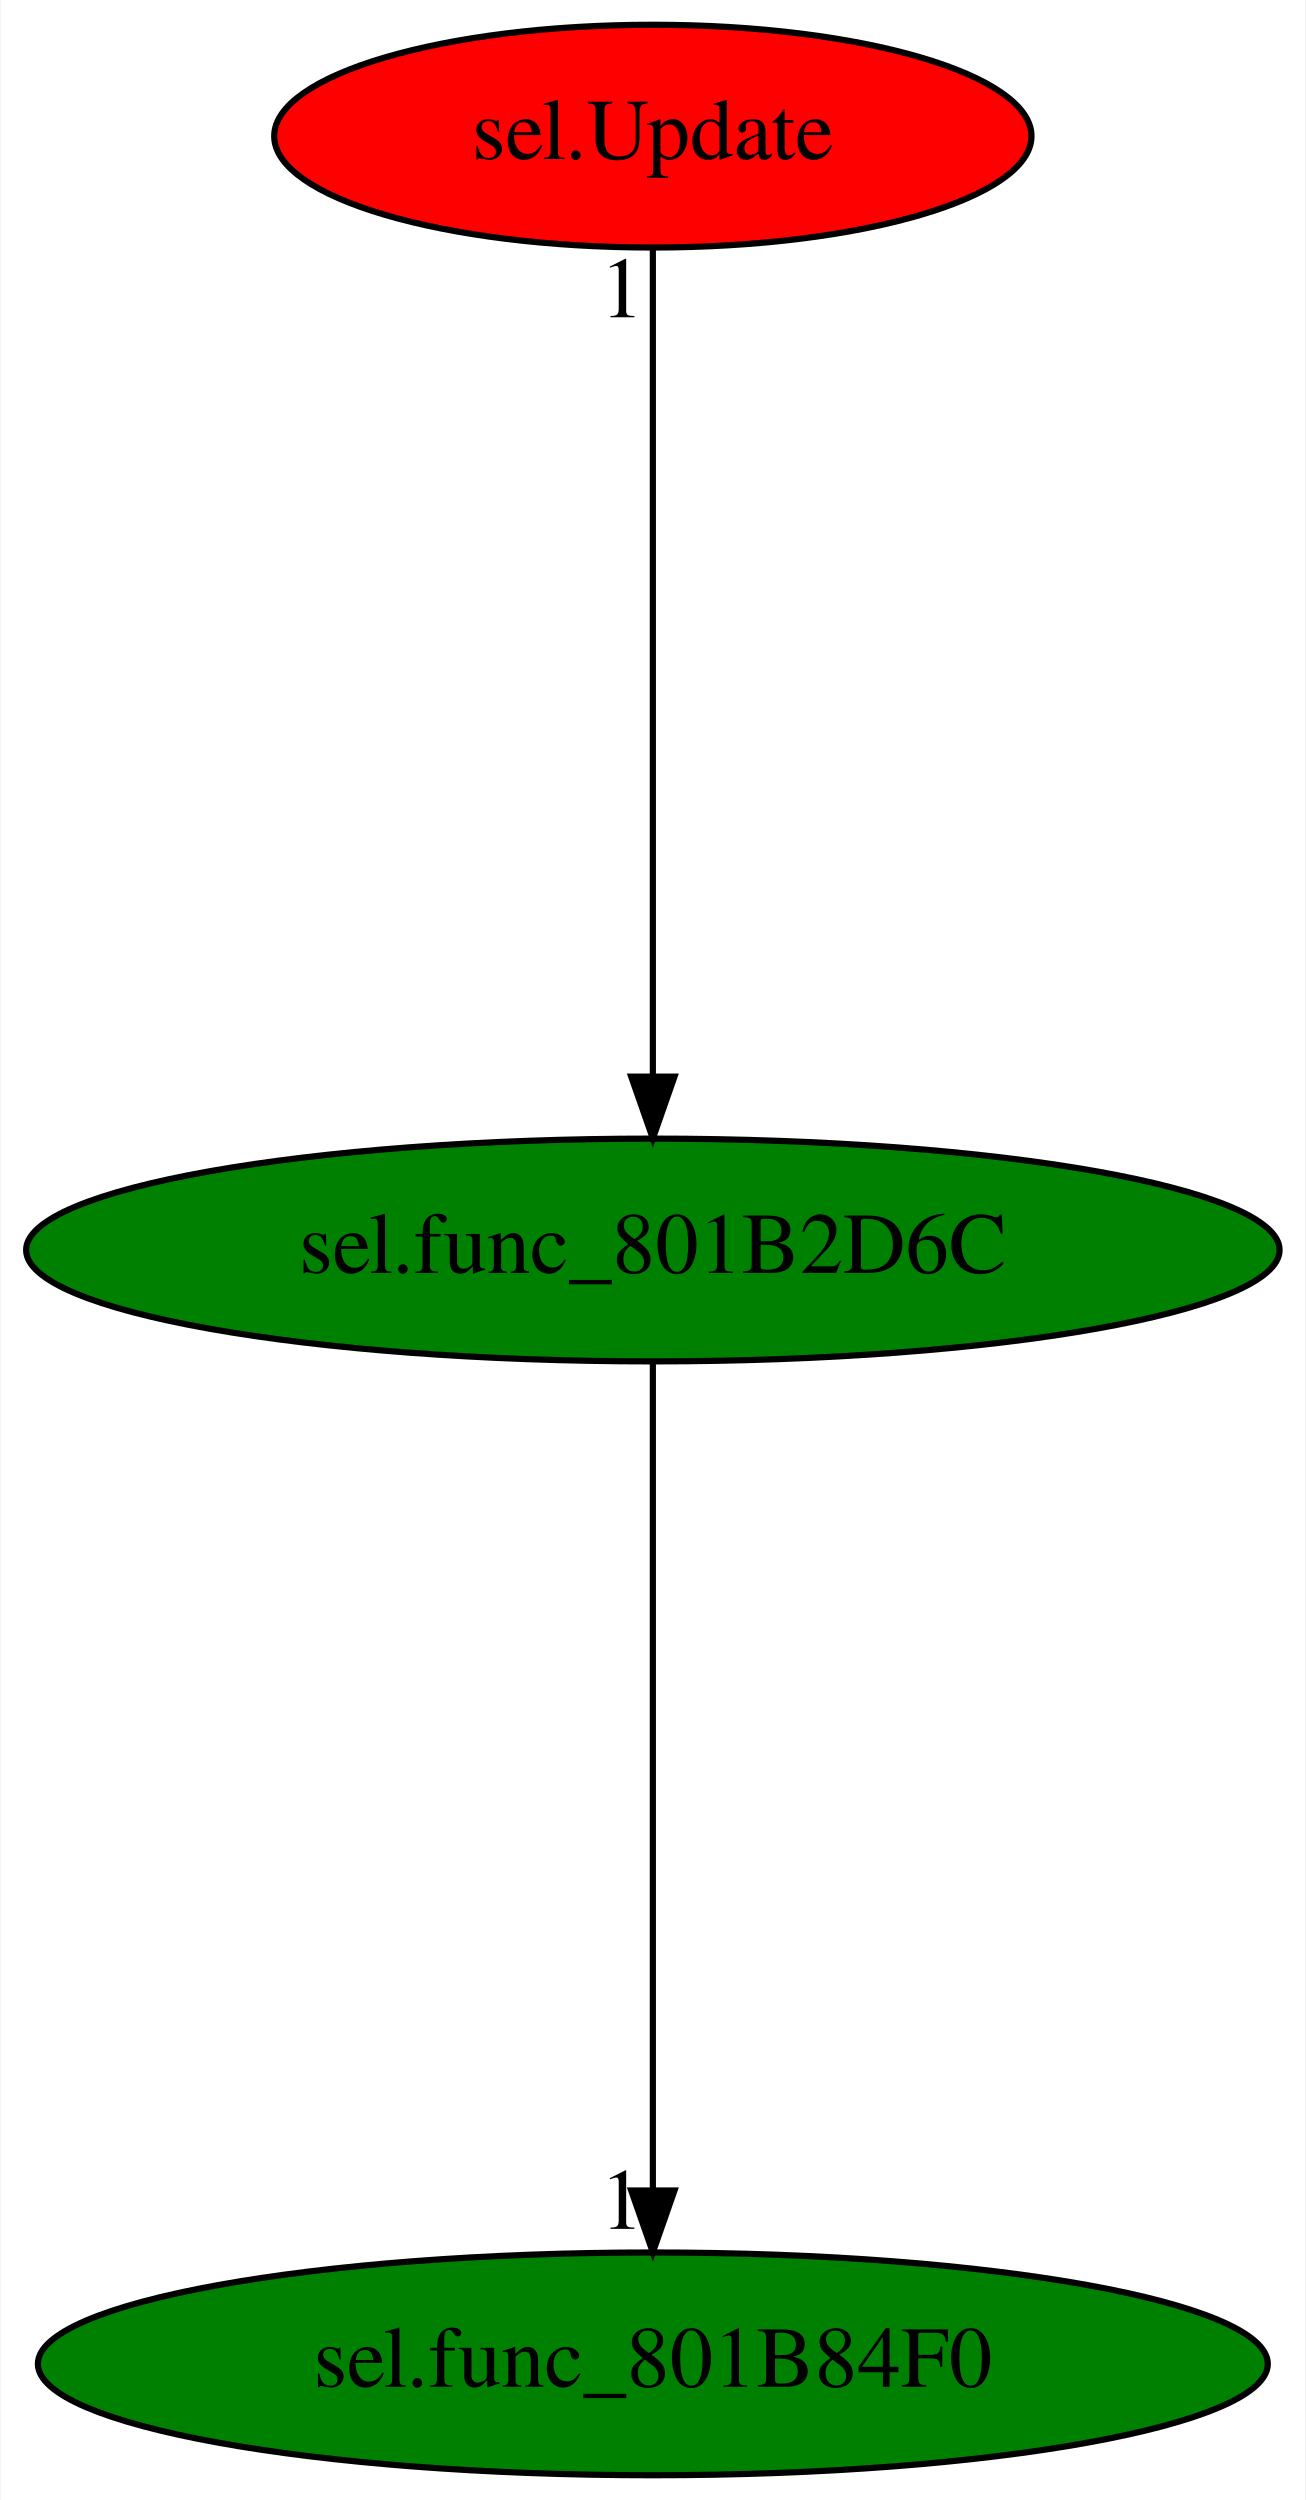
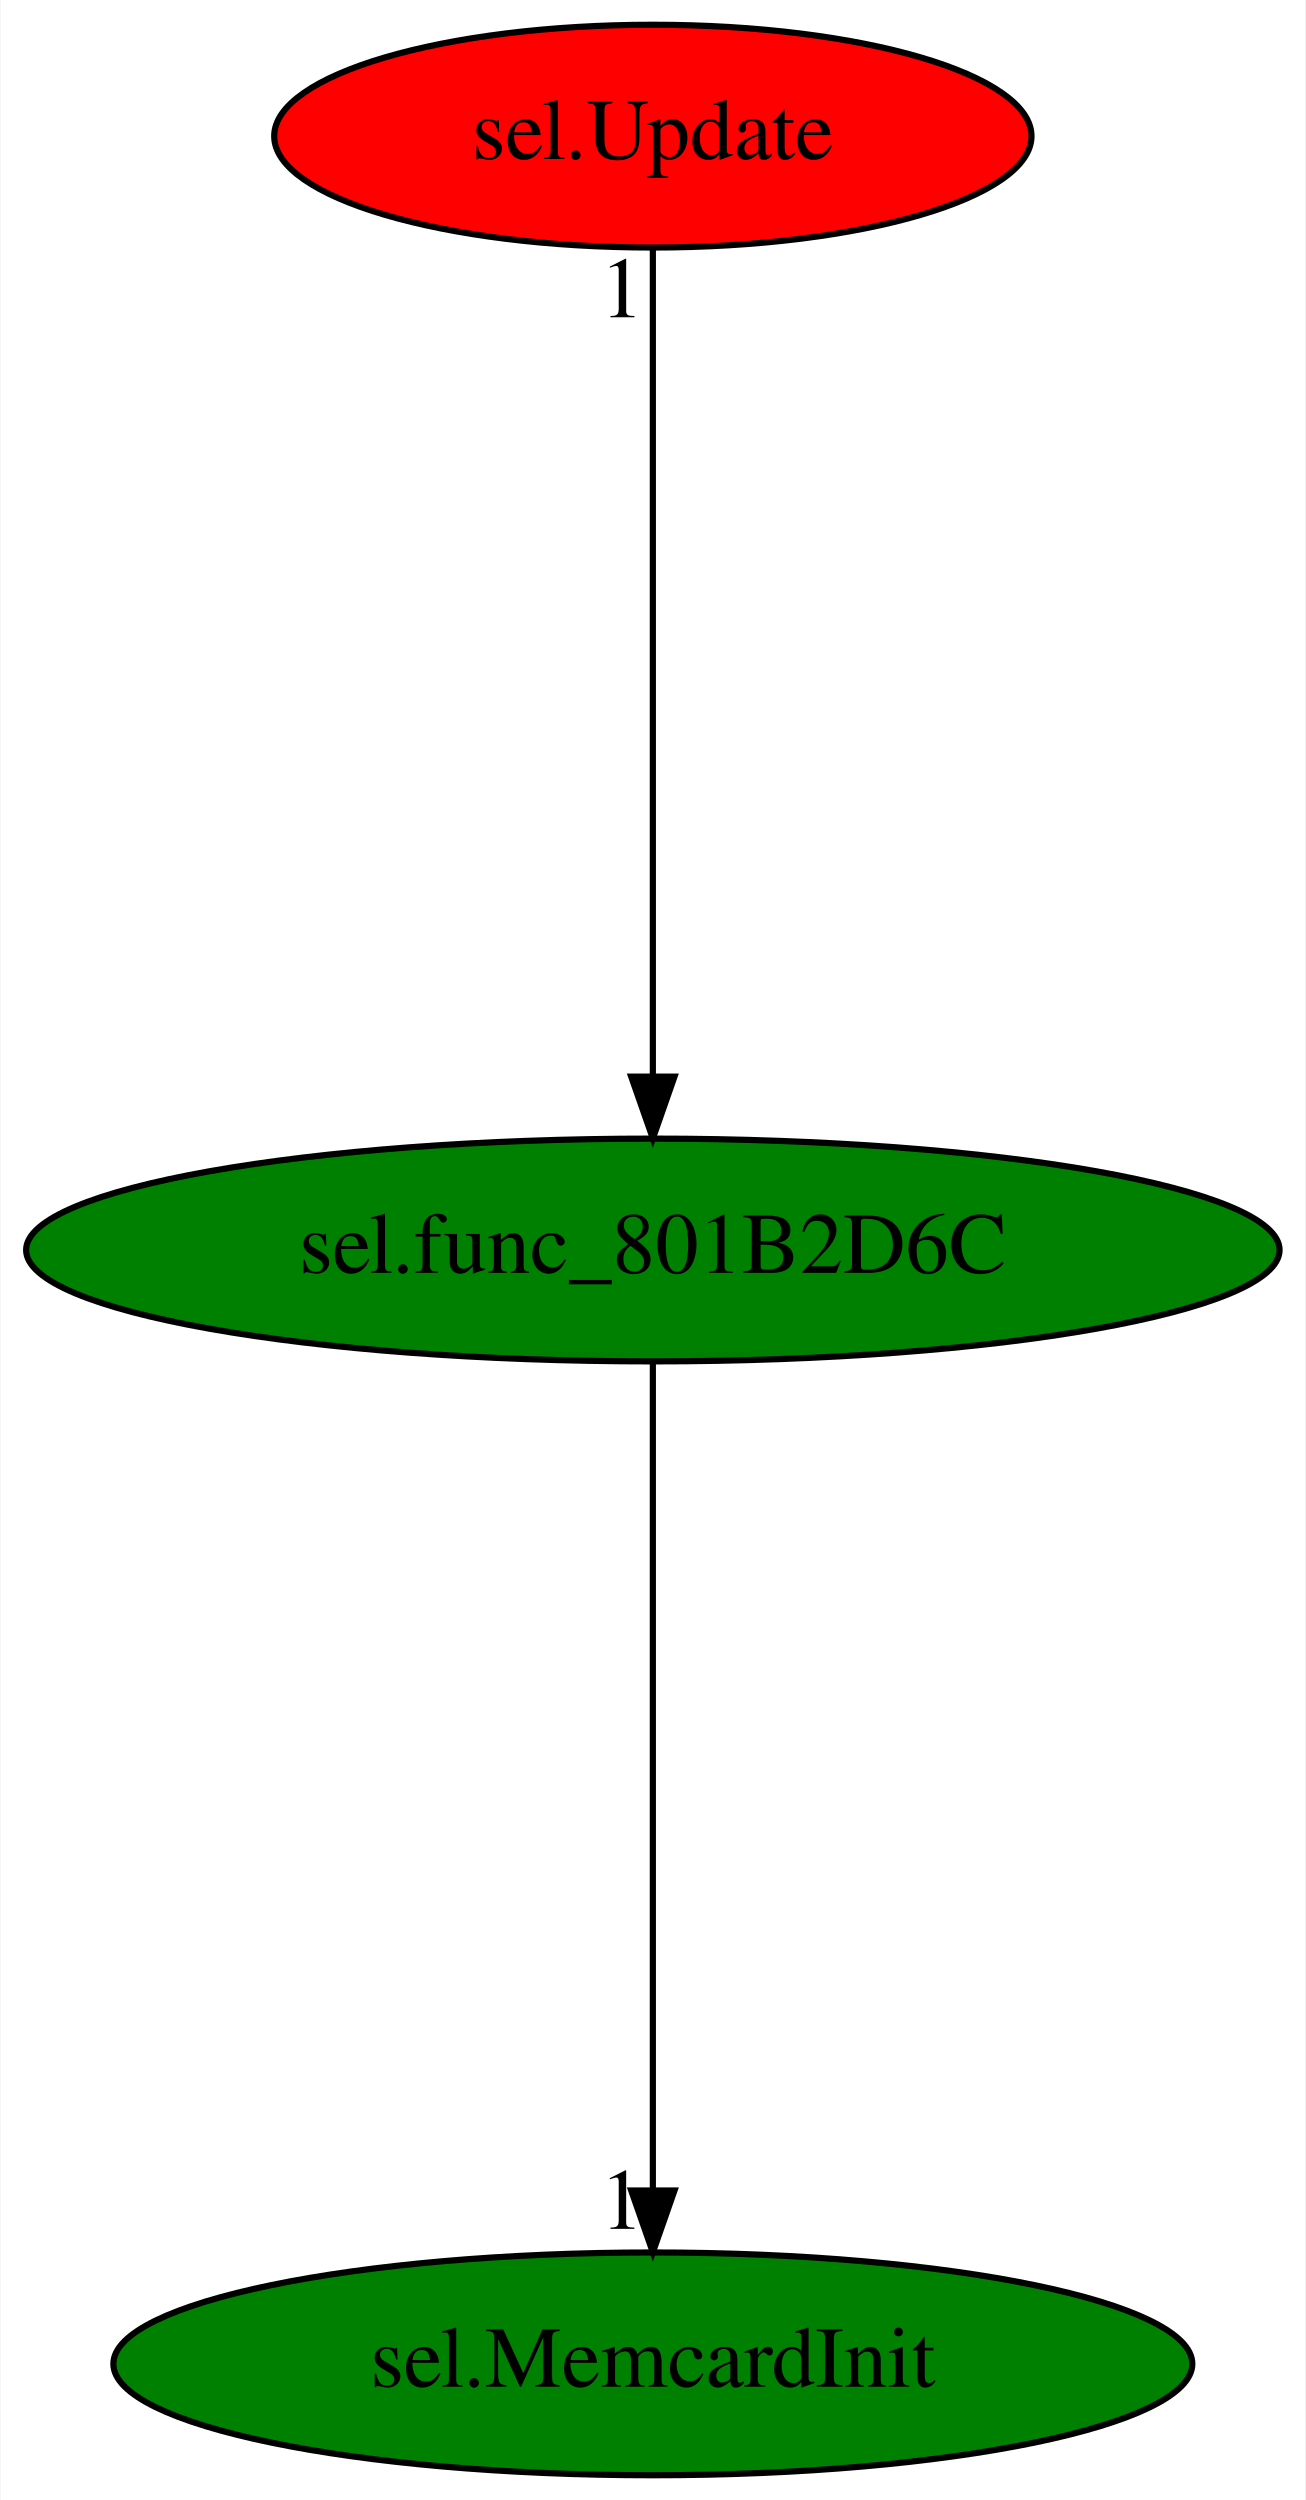
<svg xmlns="http://www.w3.org/2000/svg" xmlns:xlink="http://www.w3.org/1999/xlink" width="211pt" height="404pt" viewBox="0.00 0.00 210.78 404.00">
  <g id="graph0" class="graph" transform="scale(1 1) rotate(0) translate(4 400)">
    <polygon fill="white" stroke="transparent" points="-4,4 -4,-400 206.78,-400 206.78,4 -4,4" />
    <g id="node1" class="node">
      <ellipse fill="green" stroke="black" cx="101.39" cy="-198" rx="101.28" ry="18" />
      <text text-anchor="middle" x="101.39" y="-194.3" font-family="Times,serif" font-size="14.00">sel.func_801B2D6C</text>
    </g>
    <g id="node2" class="node">
      <g id="a_node2">
-         <a xlink:href="sel.func_801B84F0.svg" xlink:title="sel.func_801B84F0">
-           <ellipse fill="green" stroke="black" cx="101.39" cy="-18" rx="99.38" ry="18" />
-           <text text-anchor="middle" x="101.39" y="-14.3" font-family="Times,serif" font-size="14.00">sel.func_801B84F0</text>
+         <a xlink:href="sel.MemcardInit.svg" xlink:title="sel.MemcardInit">
+           <ellipse fill="green" stroke="black" cx="101.39" cy="-18" rx="87.18" ry="18" />
+           <text text-anchor="middle" x="101.39" y="-14.3" font-family="Times,serif" font-size="14.00">sel.MemcardInit</text>
        </a>
      </g>
    </g>
    <g id="edge1" class="edge">
      <path fill="none" stroke="black" d="M101.39,-179.93C101.39,-148.97 101.39,-83.3 101.39,-46.13" />
      <polygon fill="black" stroke="black" points="104.89,-46.02 101.39,-36.02 97.89,-46.02 104.89,-46.02" />
      <text text-anchor="middle" x="96.39" y="-39.82" font-family="Times,serif" font-size="14.00">1</text>
    </g>
    <g id="node3" class="node">
      <g id="a_node3">
        <a xlink:href="sel.Update.svg" xlink:title="sel.Update">
          <ellipse fill="red" stroke="black" cx="101.39" cy="-378" rx="61.19" ry="18" />
          <text text-anchor="middle" x="101.39" y="-374.3" font-family="Times,serif" font-size="14.00">sel.Update</text>
        </a>
      </g>
    </g>
    <g id="edge2" class="edge">
      <path fill="none" stroke="black" d="M101.39,-359.93C101.39,-328.97 101.39,-263.3 101.39,-226.13" />
      <polygon fill="black" stroke="black" points="104.89,-226.02 101.39,-216.02 97.89,-226.02 104.89,-226.02" />
      <text text-anchor="middle" x="96.39" y="-348.73" font-family="Times,serif" font-size="14.00">1</text>
    </g>
  </g>
</svg>
